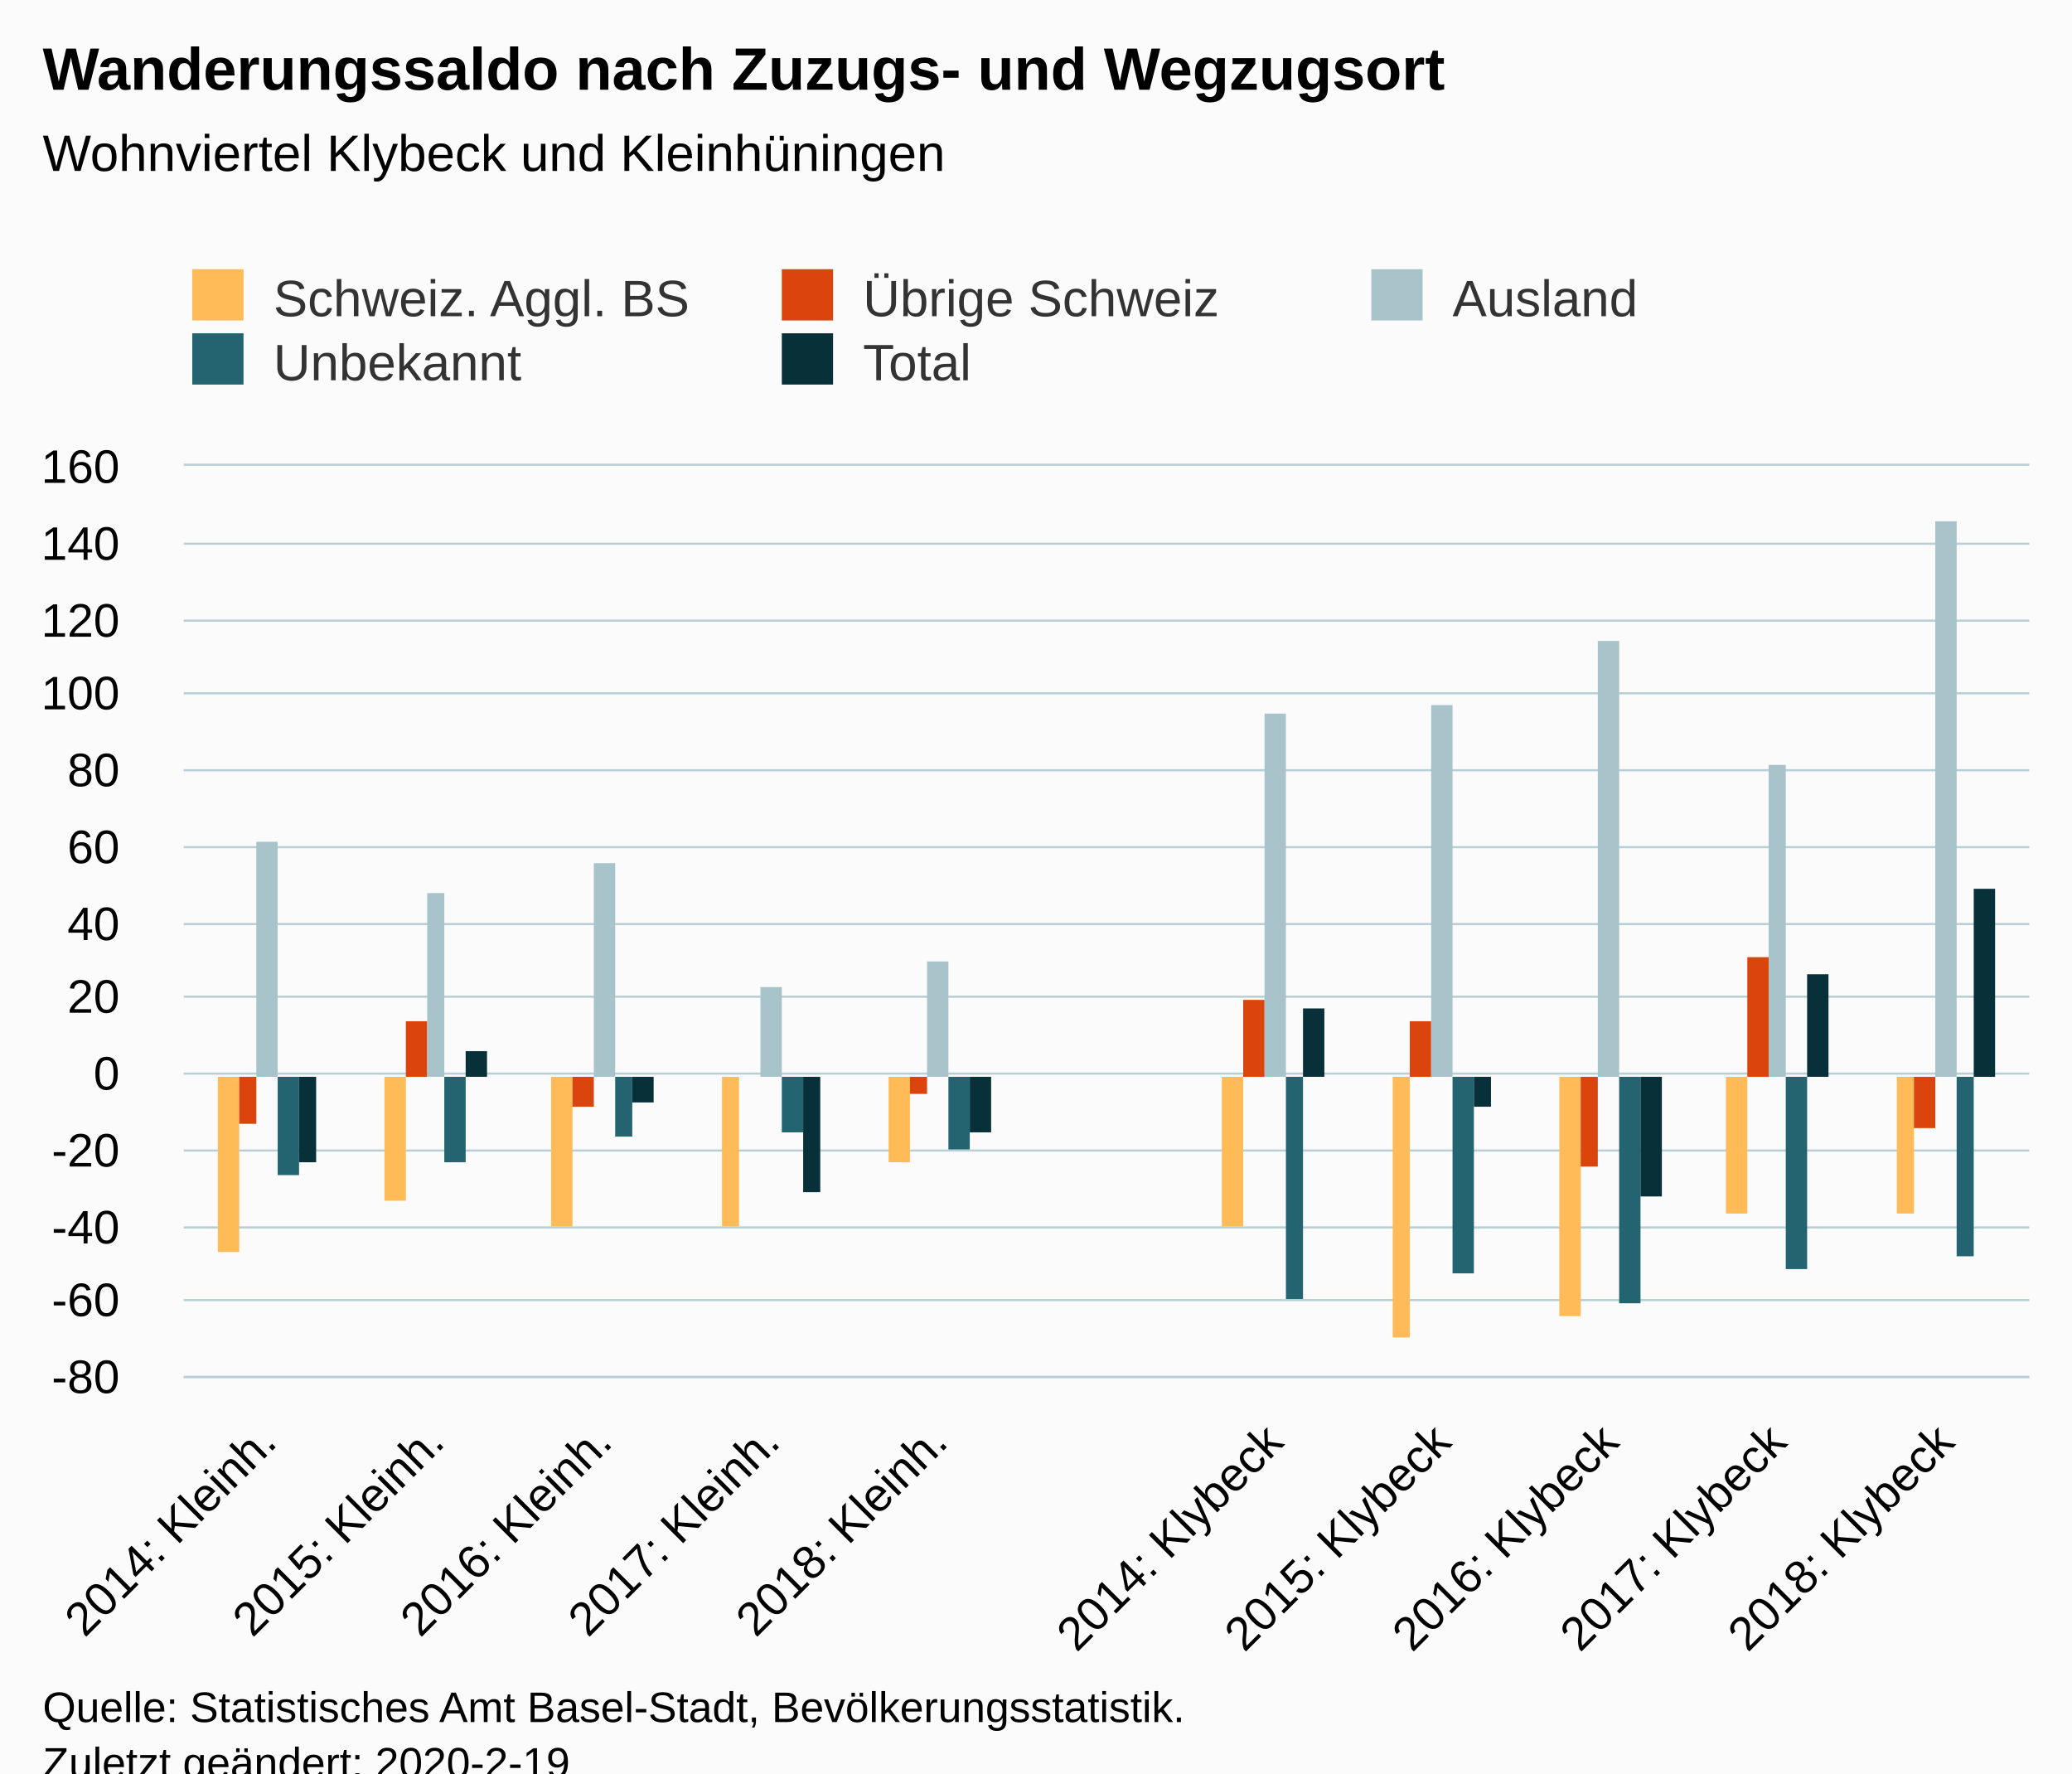
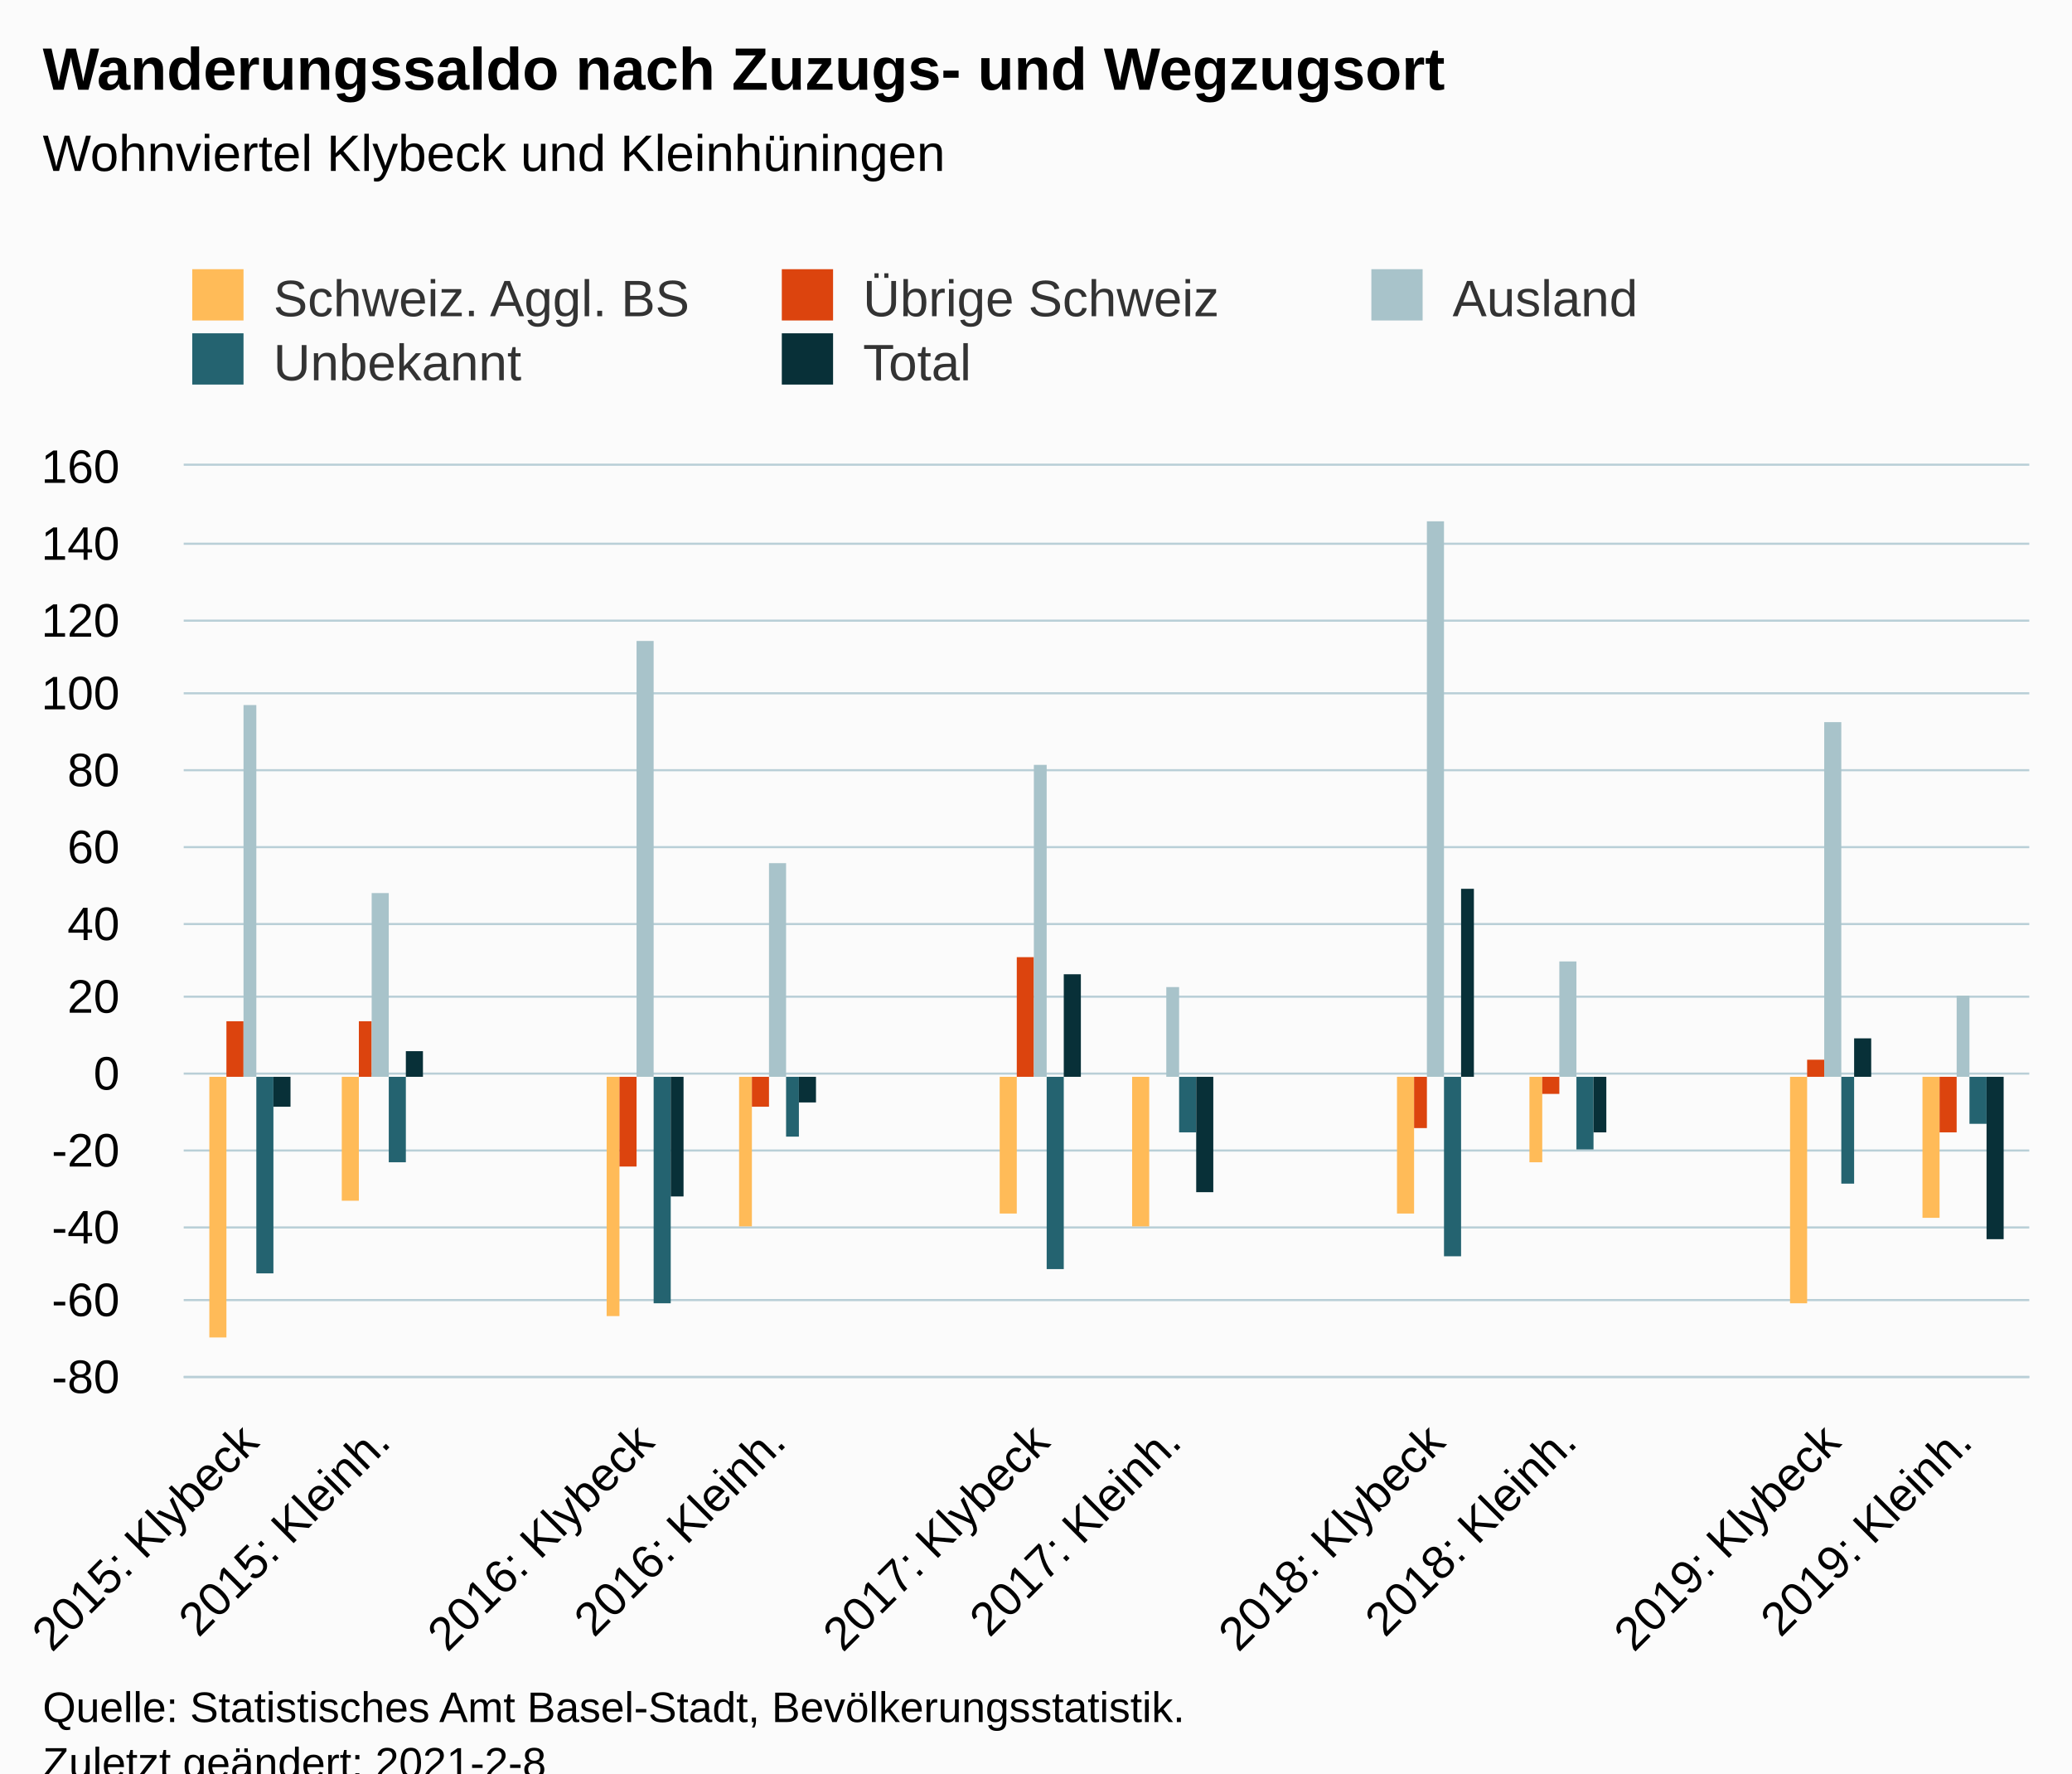
<svg xmlns="http://www.w3.org/2000/svg" version="1.1" class="highcharts-root" style="font-family:Arial;font-size:12px;" viewBox="0 0 485 415">
  <defs>
-     <clipPath id="highcharts-hoqnkvg-6">
+     <clipPath id="highcharts-gcuy5a2-81-">
      <rect x="0" y="0" width="432" height="213" fill="none" />
    </clipPath>
-     <clipPath id="highcharts-hoqnkvg-7">
+     <clipPath id="highcharts-gcuy5a2-97-">
      <rect x="0" y="0" width="432" height="213" fill="none" />
    </clipPath>
  </defs>
  <rect fill="#fbfbfb" class="highcharts-background" x="0" y="0" width="485" height="428" rx="0" ry="0" />
  <rect fill="none" class="highcharts-plot-background" x="43" y="109" width="432" height="213" />
  <g class="highcharts-pane-group" data-z-index="0" />
-   <g class="highcharts-grid highcharts-xaxis-grid " data-z-index="1">
-     <path fill="none" data-z-index="1" class="highcharts-grid-line" d="M 81.5 109 L 81.5 322" opacity="1" />
-     <path fill="none" data-z-index="1" class="highcharts-grid-line" d="M 121.5 109 L 121.5 322" opacity="1" />
-     <path fill="none" data-z-index="1" class="highcharts-grid-line" d="M 160.5 109 L 160.5 322" opacity="1" />
-     <path fill="none" data-z-index="1" class="highcharts-grid-line" d="M 199.5 109 L 199.5 322" opacity="1" />
-     <path fill="none" data-z-index="1" class="highcharts-grid-line" d="M 238.5 109 L 238.5 322" opacity="1" />
-     <path fill="none" data-z-index="1" class="highcharts-grid-line" d="M 278.5 109 L 278.5 322" opacity="1" />
-     <path fill="none" data-z-index="1" class="highcharts-grid-line" d="M 317.5 109 L 317.5 322" opacity="1" />
-     <path fill="none" data-z-index="1" class="highcharts-grid-line" d="M 356.5 109 L 356.5 322" opacity="1" />
-     <path fill="none" data-z-index="1" class="highcharts-grid-line" d="M 395.5 109 L 395.5 322" opacity="1" />
-     <path fill="none" data-z-index="1" class="highcharts-grid-line" d="M 435.5 109 L 435.5 322" opacity="1" />
+   <g class="highcharts-grid highcharts-xaxis-grid" data-z-index="1">
+     <path fill="none" data-z-index="1" class="highcharts-grid-line" d="M 73.5 109 L 73.5 322" opacity="1" />
+     <path fill="none" data-z-index="1" class="highcharts-grid-line" d="M 104.5 109 L 104.5 322" opacity="1" />
+     <path fill="none" data-z-index="1" class="highcharts-grid-line" d="M 135.5 109 L 135.5 322" opacity="1" />
+     <path fill="none" data-z-index="1" class="highcharts-grid-line" d="M 165.5 109 L 165.5 322" opacity="1" />
+     <path fill="none" data-z-index="1" class="highcharts-grid-line" d="M 196.5 109 L 196.5 322" opacity="1" />
+     <path fill="none" data-z-index="1" class="highcharts-grid-line" d="M 227.5 109 L 227.5 322" opacity="1" />
+     <path fill="none" data-z-index="1" class="highcharts-grid-line" d="M 258.5 109 L 258.5 322" opacity="1" />
+     <path fill="none" data-z-index="1" class="highcharts-grid-line" d="M 289.5 109 L 289.5 322" opacity="1" />
+     <path fill="none" data-z-index="1" class="highcharts-grid-line" d="M 320.5 109 L 320.5 322" opacity="1" />
+     <path fill="none" data-z-index="1" class="highcharts-grid-line" d="M 351.5 109 L 351.5 322" opacity="1" />
+     <path fill="none" data-z-index="1" class="highcharts-grid-line" d="M 381.5 109 L 381.5 322" opacity="1" />
+     <path fill="none" data-z-index="1" class="highcharts-grid-line" d="M 412.5 109 L 412.5 322" opacity="1" />
+     <path fill="none" data-z-index="1" class="highcharts-grid-line" d="M 443.5 109 L 443.5 322" opacity="1" />
    <path fill="none" data-z-index="1" class="highcharts-grid-line" d="M 474.5 109 L 474.5 322" opacity="1" />
    <path fill="none" data-z-index="1" class="highcharts-grid-line" d="M 42.5 109 L 42.5 322" opacity="1" />
  </g>
-   <g class="highcharts-grid highcharts-yaxis-grid " data-z-index="1">
+   <g class="highcharts-grid highcharts-yaxis-grid" data-z-index="1">
    <path fill="none" stroke="#B9CFD7" stroke-width="0.5" data-z-index="1" class="highcharts-grid-line" d="M 43 322.25 L 475 322.25" opacity="1" />
    <path fill="none" stroke="#B9CFD7" stroke-width="0.5" data-z-index="1" class="highcharts-grid-line" d="M 43 304.25 L 475 304.25" opacity="1" />
    <path fill="none" stroke="#B9CFD7" stroke-width="0.5" data-z-index="1" class="highcharts-grid-line" d="M 43 287.25 L 475 287.25" opacity="1" />
    <path fill="none" stroke="#B9CFD7" stroke-width="0.5" data-z-index="1" class="highcharts-grid-line" d="M 43 269.25 L 475 269.25" opacity="1" />
    <path fill="none" stroke="#B9CFD7" stroke-width="0.5" data-z-index="1" class="highcharts-grid-line" d="M 43 251.25 L 475 251.25" opacity="1" />
    <path fill="none" stroke="#B9CFD7" stroke-width="0.5" data-z-index="1" class="highcharts-grid-line" d="M 43 233.25 L 475 233.25" opacity="1" />
    <path fill="none" stroke="#B9CFD7" stroke-width="0.5" data-z-index="1" class="highcharts-grid-line" d="M 43 216.25 L 475 216.25" opacity="1" />
    <path fill="none" stroke="#B9CFD7" stroke-width="0.5" data-z-index="1" class="highcharts-grid-line" d="M 43 198.25 L 475 198.25" opacity="1" />
    <path fill="none" stroke="#B9CFD7" stroke-width="0.5" data-z-index="1" class="highcharts-grid-line" d="M 43 180.25 L 475 180.25" opacity="1" />
    <path fill="none" stroke="#B9CFD7" stroke-width="0.5" data-z-index="1" class="highcharts-grid-line" d="M 43 162.25 L 475 162.25" opacity="1" />
    <path fill="none" stroke="#B9CFD7" stroke-width="0.5" data-z-index="1" class="highcharts-grid-line" d="M 43 145.25 L 475 145.25" opacity="1" />
    <path fill="none" stroke="#B9CFD7" stroke-width="0.5" data-z-index="1" class="highcharts-grid-line" d="M 43 127.25 L 475 127.25" opacity="1" />
    <path fill="none" stroke="#B9CFD7" stroke-width="0.5" data-z-index="1" class="highcharts-grid-line" d="M 43 108.75 L 475 108.75" opacity="1" />
  </g>
  <rect fill="none" class="highcharts-plot-border" data-z-index="1" x="43" y="109" width="432" height="213" />
-   <g class="highcharts-axis highcharts-xaxis " data-z-index="2">
+   <g class="highcharts-axis highcharts-xaxis" data-z-index="2">
    <path fill="none" class="highcharts-axis-line" stroke="#B9CFD7" stroke-width="0.5" data-z-index="7" d="M 43 322.25 L 475 322.25" />
  </g>
-   <g class="highcharts-axis highcharts-yaxis " data-z-index="2">
+   <g class="highcharts-axis highcharts-yaxis" data-z-index="2">
    <path fill="none" class="highcharts-axis-line" data-z-index="7" d="M 43 109 L 43 322" />
  </g>
  <g class="highcharts-series-group" data-z-index="3">
-     <g data-z-index="0.1" class="highcharts-series highcharts-series-0 highcharts-column-series " transform="translate(43,109) scale(1 1)" clip-path="url(#highcharts-hoqnkvg-7)">
-       <rect x="8" y="143" width="5" height="41" fill="#FFBB58" class="highcharts-point highcharts-negative" />
-       <rect x="47" y="143" width="5" height="29" fill="#FFBB58" class="highcharts-point highcharts-negative" />
-       <rect x="86" y="143" width="5" height="35" fill="#FFBB58" class="highcharts-point highcharts-negative" />
-       <rect x="126" y="143" width="4" height="35" fill="#FFBB58" class="highcharts-point highcharts-negative" />
-       <rect x="165" y="143" width="5" height="20" fill="#FFBB58" class="highcharts-point highcharts-negative" />
-       <rect x="243" y="143" width="5" height="35" fill="#FFBB58" class="highcharts-point highcharts-negative" />
-       <rect x="283" y="143" width="4" height="61" fill="#FFBB58" class="highcharts-point highcharts-negative" />
-       <rect x="322" y="143" width="5" height="56" fill="#FFBB58" class="highcharts-point highcharts-negative" />
-       <rect x="361" y="143" width="5" height="32" fill="#FFBB58" class="highcharts-point highcharts-negative" />
-       <rect x="401" y="143" width="4" height="32" fill="#FFBB58" class="highcharts-point highcharts-negative" />
-     </g>
-     <g data-z-index="0.1" class="highcharts-markers highcharts-series-0 highcharts-column-series " transform="translate(43,109) scale(1 1)" clip-path="none" />
-     <g data-z-index="0.1" class="highcharts-series highcharts-series-1 highcharts-column-series " transform="translate(43,109) scale(1 1)" clip-path="url(#highcharts-hoqnkvg-7)">
-       <rect x="13" y="143" width="4" height="11" fill="#DC440E" class="highcharts-point highcharts-negative" />
-       <rect x="52" y="130" width="5" height="13" fill="#DC440E" class="highcharts-point" />
-       <rect x="91" y="143" width="5" height="7" fill="#DC440E" class="highcharts-point highcharts-negative" />
-       <rect x="130" y="143" width="5" height="0" fill="#DC440E" class="highcharts-point" />
-       <rect x="170" y="143" width="4" height="4" fill="#DC440E" class="highcharts-point highcharts-negative" />
-       <rect x="248" y="125" width="5" height="18" fill="#DC440E" class="highcharts-point" />
-       <rect x="287" y="130" width="5" height="13" fill="#DC440E" class="highcharts-point" />
-       <rect x="327" y="143" width="4" height="21" fill="#DC440E" class="highcharts-point highcharts-negative" />
-       <rect x="366" y="115" width="5" height="28" fill="#DC440E" class="highcharts-point" />
-       <rect x="405" y="143" width="5" height="12" fill="#DC440E" class="highcharts-point highcharts-negative" />
-     </g>
-     <g data-z-index="0.1" class="highcharts-markers highcharts-series-1 highcharts-column-series " transform="translate(43,109) scale(1 1)" clip-path="none" />
-     <g data-z-index="0.1" class="highcharts-series highcharts-series-2 highcharts-column-series " transform="translate(43,109) scale(1 1)" clip-path="url(#highcharts-hoqnkvg-7)">
-       <rect x="17" y="88" width="5" height="55" fill="#A8C3CA" class="highcharts-point" />
-       <rect x="57" y="100" width="4" height="43" fill="#A8C3CA" class="highcharts-point" />
-       <rect x="96" y="93" width="5" height="50" fill="#A8C3CA" class="highcharts-point" />
-       <rect x="135" y="122" width="5" height="21" fill="#A8C3CA" class="highcharts-point" />
-       <rect x="174" y="116" width="5" height="27" fill="#A8C3CA" class="highcharts-point" />
-       <rect x="253" y="58" width="5" height="85" fill="#A8C3CA" class="highcharts-point" />
-       <rect x="292" y="56" width="5" height="87" fill="#A8C3CA" class="highcharts-point" />
-       <rect x="331" y="41" width="5" height="102" fill="#A8C3CA" class="highcharts-point" />
-       <rect x="371" y="70" width="4" height="73" fill="#A8C3CA" class="highcharts-point" />
-       <rect x="410" y="13" width="5" height="130" fill="#A8C3CA" class="highcharts-point" />
-     </g>
-     <g data-z-index="0.1" class="highcharts-markers highcharts-series-2 highcharts-column-series " transform="translate(43,109) scale(1 1)" clip-path="none" />
-     <g data-z-index="0.1" class="highcharts-series highcharts-series-3 highcharts-column-series " transform="translate(43,109) scale(1 1)" clip-path="url(#highcharts-hoqnkvg-7)">
-       <rect x="22" y="143" width="5" height="23" fill="#246370" class="highcharts-point highcharts-negative" />
-       <rect x="61" y="143" width="5" height="20" fill="#246370" class="highcharts-point highcharts-negative" />
-       <rect x="101" y="143" width="4" height="14" fill="#246370" class="highcharts-point highcharts-negative" />
-       <rect x="140" y="143" width="5" height="13" fill="#246370" class="highcharts-point highcharts-negative" />
-       <rect x="179" y="143" width="5" height="17" fill="#246370" class="highcharts-point highcharts-negative" />
-       <rect x="258" y="143" width="4" height="52" fill="#246370" class="highcharts-point highcharts-negative" />
-       <rect x="297" y="143" width="5" height="46" fill="#246370" class="highcharts-point highcharts-negative" />
-       <rect x="336" y="143" width="5" height="53" fill="#246370" class="highcharts-point highcharts-negative" />
-       <rect x="375" y="143" width="5" height="45" fill="#246370" class="highcharts-point highcharts-negative" />
-       <rect x="415" y="143" width="4" height="42" fill="#246370" class="highcharts-point highcharts-negative" />
-     </g>
-     <g data-z-index="0.1" class="highcharts-markers highcharts-series-3 highcharts-column-series " transform="translate(43,109) scale(1 1)" clip-path="none" />
-     <g data-z-index="0.1" class="highcharts-series highcharts-series-4 highcharts-column-series " transform="translate(43,109) scale(1 1)" clip-path="url(#highcharts-hoqnkvg-7)">
-       <rect x="27" y="143" width="4" height="20" fill="#083038" class="highcharts-point highcharts-negative" />
-       <rect x="66" y="137" width="5" height="6" fill="#083038" class="highcharts-point" />
-       <rect x="105" y="143" width="5" height="6" fill="#083038" class="highcharts-point highcharts-negative" />
-       <rect x="145" y="143" width="4" height="27" fill="#083038" class="highcharts-point highcharts-negative" />
-       <rect x="184" y="143" width="5" height="13" fill="#083038" class="highcharts-point highcharts-negative" />
-       <rect x="262" y="127" width="5" height="16" fill="#083038" class="highcharts-point" />
-       <rect x="302" y="143" width="4" height="7" fill="#083038" class="highcharts-point highcharts-negative" />
-       <rect x="341" y="143" width="5" height="28" fill="#083038" class="highcharts-point highcharts-negative" />
-       <rect x="380" y="119" width="5" height="24" fill="#083038" class="highcharts-point" />
-       <rect x="419" y="99" width="5" height="44" fill="#083038" class="highcharts-point" />
-     </g>
-     <g data-z-index="0.1" class="highcharts-markers highcharts-series-4 highcharts-column-series " transform="translate(43,109) scale(1 1)" clip-path="none" />
+     <g class="highcharts-series highcharts-series-0 highcharts-column-series" data-z-index="0.1" opacity="1" transform="translate(43,109) scale(1 1)" clip-path="url(#highcharts-gcuy5a2-97-)">
+       <rect x="6" y="143" width="4" height="61" fill="#FFBB58" opacity="1" class="highcharts-point highcharts-negative" />
+       <rect x="37" y="143" width="4" height="29" fill="#FFBB58" opacity="1" class="highcharts-point highcharts-negative" />
+       <rect x="99" y="143" width="3" height="56" fill="#FFBB58" opacity="1" class="highcharts-point highcharts-negative" />
+       <rect x="130" y="143" width="3" height="35" fill="#FFBB58" opacity="1" class="highcharts-point highcharts-negative" />
+       <rect x="191" y="143" width="4" height="32" fill="#FFBB58" opacity="1" class="highcharts-point highcharts-negative" />
+       <rect x="222" y="143" width="4" height="35" fill="#FFBB58" opacity="1" class="highcharts-point highcharts-negative" />
+       <rect x="284" y="143" width="4" height="32" fill="#FFBB58" opacity="1" class="highcharts-point highcharts-negative" />
+       <rect x="315" y="143" width="3" height="20" fill="#FFBB58" opacity="1" class="highcharts-point highcharts-negative" />
+       <rect x="376" y="143" width="4" height="53" fill="#FFBB58" opacity="1" class="highcharts-point highcharts-negative" />
+       <rect x="407" y="143" width="4" height="33" fill="#FFBB58" opacity="1" class="highcharts-point highcharts-negative" />
+     </g>
+     <g class="highcharts-markers highcharts-series-0 highcharts-column-series" data-z-index="0.1" opacity="1" transform="translate(43,109) scale(1 1)" clip-path="none" />
+     <g class="highcharts-series highcharts-series-1 highcharts-column-series" data-z-index="0.1" opacity="1" transform="translate(43,109) scale(1 1)" clip-path="url(#highcharts-gcuy5a2-97-)">
+       <rect x="10" y="130" width="4" height="13" fill="#DC440E" opacity="1" class="highcharts-point" />
+       <rect x="41" y="130" width="3" height="13" fill="#DC440E" opacity="1" class="highcharts-point" />
+       <rect x="102" y="143" width="4" height="21" fill="#DC440E" opacity="1" class="highcharts-point highcharts-negative" />
+       <rect x="133" y="143" width="4" height="7" fill="#DC440E" opacity="1" class="highcharts-point highcharts-negative" />
+       <rect x="195" y="115" width="4" height="28" fill="#DC440E" opacity="1" class="highcharts-point" />
+       <rect x="226" y="143" width="4" height="0" fill="#DC440E" opacity="1" class="highcharts-point" />
+       <rect x="288" y="143" width="3" height="12" fill="#DC440E" opacity="1" class="highcharts-point highcharts-negative" />
+       <rect x="318" y="143" width="4" height="4" fill="#DC440E" opacity="1" class="highcharts-point highcharts-negative" />
+       <rect x="380" y="139" width="4" height="4" fill="#DC440E" opacity="1" class="highcharts-point" />
+       <rect x="411" y="143" width="4" height="13" fill="#DC440E" opacity="1" class="highcharts-point highcharts-negative" />
+     </g>
+     <g class="highcharts-markers highcharts-series-1 highcharts-column-series" data-z-index="0.1" opacity="1" transform="translate(43,109) scale(1 1)" clip-path="none" />
+     <g class="highcharts-series highcharts-series-2 highcharts-column-series" data-z-index="0.1" opacity="1" transform="translate(43,109) scale(1 1)" clip-path="url(#highcharts-gcuy5a2-97-)">
+       <rect x="14" y="56" width="3" height="87" fill="#A8C3CA" opacity="1" class="highcharts-point" />
+       <rect x="44" y="100" width="4" height="43" fill="#A8C3CA" opacity="1" class="highcharts-point" />
+       <rect x="106" y="41" width="4" height="102" fill="#A8C3CA" opacity="1" class="highcharts-point" />
+       <rect x="137" y="93" width="4" height="50" fill="#A8C3CA" opacity="1" class="highcharts-point" />
+       <rect x="199" y="70" width="3" height="73" fill="#A8C3CA" opacity="1" class="highcharts-point" />
+       <rect x="230" y="122" width="3" height="21" fill="#A8C3CA" opacity="1" class="highcharts-point" />
+       <rect x="291" y="13" width="4" height="130" fill="#A8C3CA" opacity="1" class="highcharts-point" />
+       <rect x="322" y="116" width="4" height="27" fill="#A8C3CA" opacity="1" class="highcharts-point" />
+       <rect x="384" y="60" width="4" height="83" fill="#A8C3CA" opacity="1" class="highcharts-point" />
+       <rect x="415" y="124" width="3" height="19" fill="#A8C3CA" opacity="1" class="highcharts-point" />
+     </g>
+     <g class="highcharts-markers highcharts-series-2 highcharts-column-series" data-z-index="0.1" opacity="1" transform="translate(43,109) scale(1 1)" clip-path="none" />
+     <g class="highcharts-series highcharts-series-3 highcharts-column-series" data-z-index="0.1" opacity="1" transform="translate(43,109) scale(1 1)" clip-path="url(#highcharts-gcuy5a2-97-)">
+       <rect x="17" y="143" width="4" height="46" fill="#246370" opacity="1" class="highcharts-point highcharts-negative" />
+       <rect x="48" y="143" width="4" height="20" fill="#246370" opacity="1" class="highcharts-point highcharts-negative" />
+       <rect x="110" y="143" width="4" height="53" fill="#246370" opacity="1" class="highcharts-point highcharts-negative" />
+       <rect x="141" y="143" width="3" height="14" fill="#246370" opacity="1" class="highcharts-point highcharts-negative" />
+       <rect x="202" y="143" width="4" height="45" fill="#246370" opacity="1" class="highcharts-point highcharts-negative" />
+       <rect x="233" y="143" width="4" height="13" fill="#246370" opacity="1" class="highcharts-point highcharts-negative" />
+       <rect x="295" y="143" width="4" height="42" fill="#246370" opacity="1" class="highcharts-point highcharts-negative" />
+       <rect x="326" y="143" width="4" height="17" fill="#246370" opacity="1" class="highcharts-point highcharts-negative" />
+       <rect x="388" y="143" width="3" height="25" fill="#246370" opacity="1" class="highcharts-point highcharts-negative" />
+       <rect x="418" y="143" width="4" height="11" fill="#246370" opacity="1" class="highcharts-point highcharts-negative" />
+     </g>
+     <g class="highcharts-markers highcharts-series-3 highcharts-column-series" data-z-index="0.1" opacity="1" transform="translate(43,109) scale(1 1)" clip-path="none" />
+     <g class="highcharts-series highcharts-series-4 highcharts-column-series" data-z-index="0.1" opacity="1" transform="translate(43,109) scale(1 1)" clip-path="url(#highcharts-gcuy5a2-97-)">
+       <rect x="21" y="143" width="4" height="7" fill="#083038" opacity="1" class="highcharts-point highcharts-negative" />
+       <rect x="52" y="137" width="4" height="6" fill="#083038" opacity="1" class="highcharts-point" />
+       <rect x="114" y="143" width="3" height="28" fill="#083038" opacity="1" class="highcharts-point highcharts-negative" />
+       <rect x="144" y="143" width="4" height="6" fill="#083038" opacity="1" class="highcharts-point highcharts-negative" />
+       <rect x="206" y="119" width="4" height="24" fill="#083038" opacity="1" class="highcharts-point" />
+       <rect x="237" y="143" width="4" height="27" fill="#083038" opacity="1" class="highcharts-point highcharts-negative" />
+       <rect x="299" y="99" width="3" height="44" fill="#083038" opacity="1" class="highcharts-point" />
+       <rect x="330" y="143" width="3" height="13" fill="#083038" opacity="1" class="highcharts-point highcharts-negative" />
+       <rect x="391" y="134" width="4" height="9" fill="#083038" opacity="1" class="highcharts-point" />
+       <rect x="422" y="143" width="4" height="38" fill="#083038" opacity="1" class="highcharts-point highcharts-negative" />
+     </g>
+     <g class="highcharts-markers highcharts-series-4 highcharts-column-series" data-z-index="0.1" opacity="1" transform="translate(43,109) scale(1 1)" clip-path="none" />
  </g>
  <text x="10" text-anchor="start" class="highcharts-title" data-z-index="4" style="color:#000000;font-size:14px;font-weight:bold;fill:#000000;" y="21">
    <tspan>Wanderungssaldo nach Zuzugs- und Wegzugsort</tspan>
  </text>
  <text x="10" text-anchor="start" class="highcharts-subtitle" data-z-index="4" style="color:#000000;font-size:12px;font-weight:normal;fill:#000000;" y="40">
    <tspan>Wohnviertel Klybeck und Kleinhüningen</tspan>
  </text>
+   <text x="10" text-anchor="start" class="highcharts-caption" data-z-index="4" style="color:#666666;fill:#666666;" y="400" />
  <g class="highcharts-legend" data-z-index="7" transform="translate(35,56)">
    <rect fill="none" class="highcharts-legend-box" rx="0" ry="0" x="0" y="0" width="410" height="41" visibility="visible" />
    <g data-z-index="1">
      <g>
        <g class="highcharts-legend-item highcharts-column-series highcharts-color-undefined highcharts-series-0" data-z-index="1" transform="translate(8,3)">
-           <text x="21" style="color:#333333;font-size:12px;font-weight:normal;cursor:pointer;fill:#333333;" text-anchor="start" data-z-index="2" y="15">
+           <text x="21" style="color:#333333;cursor:pointer;font-size:12px;font-weight:normal;fill:#333333;" text-anchor="start" data-z-index="2" y="15">
            <tspan>Schweiz. Aggl. BS</tspan>
          </text>
          <rect x="2" y="4" width="12" height="12" fill="#FFBB58" class="highcharts-point" data-z-index="3" />
        </g>
        <g class="highcharts-legend-item highcharts-column-series highcharts-color-undefined highcharts-series-1" data-z-index="1" transform="translate(146,3)">
-           <text x="21" y="15" style="color:#333333;font-size:12px;font-weight:normal;cursor:pointer;fill:#333333;" text-anchor="start" data-z-index="2">
+           <text x="21" y="15" style="color:#333333;cursor:pointer;font-size:12px;font-weight:normal;fill:#333333;" text-anchor="start" data-z-index="2">
            <tspan>Übrige Schweiz</tspan>
          </text>
          <rect x="2" y="4" width="12" height="12" fill="#DC440E" class="highcharts-point" data-z-index="3" />
        </g>
        <g class="highcharts-legend-item highcharts-column-series highcharts-color-undefined highcharts-series-2" data-z-index="1" transform="translate(284,3)">
-           <text x="21" y="15" style="color:#333333;font-size:12px;font-weight:normal;cursor:pointer;fill:#333333;" text-anchor="start" data-z-index="2">
+           <text x="21" y="15" style="color:#333333;cursor:pointer;font-size:12px;font-weight:normal;fill:#333333;" text-anchor="start" data-z-index="2">
            <tspan>Ausland</tspan>
          </text>
          <rect x="2" y="4" width="12" height="12" fill="#A8C3CA" class="highcharts-point" data-z-index="3" />
        </g>
        <g class="highcharts-legend-item highcharts-column-series highcharts-color-undefined highcharts-series-3" data-z-index="1" transform="translate(8,18)">
-           <text x="21" y="15" style="color:#333333;font-size:12px;font-weight:normal;cursor:pointer;fill:#333333;" text-anchor="start" data-z-index="2">
+           <text x="21" y="15" style="color:#333333;cursor:pointer;font-size:12px;font-weight:normal;fill:#333333;" text-anchor="start" data-z-index="2">
            <tspan>Unbekannt</tspan>
          </text>
          <rect x="2" y="4" width="12" height="12" fill="#246370" class="highcharts-point" data-z-index="3" />
        </g>
        <g class="highcharts-legend-item highcharts-column-series highcharts-color-undefined highcharts-series-4" data-z-index="1" transform="translate(146,18)">
-           <text x="21" y="15" style="color:#333333;font-size:12px;font-weight:normal;cursor:pointer;fill:#333333;" text-anchor="start" data-z-index="2">
+           <text x="21" y="15" style="color:#333333;cursor:pointer;font-size:12px;font-weight:normal;fill:#333333;" text-anchor="start" data-z-index="2">
            <tspan>Total</tspan>
          </text>
          <rect x="2" y="4" width="12" height="12" fill="#083038" class="highcharts-point" data-z-index="3" />
        </g>
      </g>
    </g>
  </g>
-   <g class="highcharts-axis-labels highcharts-xaxis-labels " data-z-index="7">
-     <text x="65.229" style="color:#000000;cursor:default;font-size:11px;fill:#000000;" text-anchor="end" transform="translate(0,0) rotate(-45 65.22909 338)" y="338" opacity="1">
-       <tspan>2014: Kleinh.</tspan>
-     </text>
-     <text x="104.502" style="color:#000000;cursor:default;font-size:11px;fill:#000000;" text-anchor="end" transform="translate(0,0) rotate(-45 104.5018 338)" y="338" opacity="1">
+   <g class="highcharts-axis-labels highcharts-xaxis-labels" data-z-index="7">
+     <text x="61.021" style="color:#000000;cursor:default;font-size:11px;fill:#000000;" text-anchor="end" transform="translate(0,0) rotate(-45 61.0213 338)" y="338" opacity="1">
+       <tspan>2015: Klybeck</tspan>
+     </text>
+     <text x="91.878" style="color:#000000;cursor:default;font-size:11px;fill:#000000;" text-anchor="end" transform="translate(0,0) rotate(-45 91.87844 338)" y="338" opacity="1">
      <tspan>2015: Kleinh.</tspan>
    </text>
-     <text x="143.775" style="color:#000000;cursor:default;font-size:11px;fill:#000000;" text-anchor="end" transform="translate(0,0) rotate(-45 143.7745 338)" y="338" opacity="1">
+     <text x="122.736" style="color:#000000;cursor:default;font-size:11px;fill:#000000;" text-anchor="end" transform="translate(0,0) rotate(-45 122.7356 338)" y="338" opacity="1" />
+     <text x="153.593" style="color:#000000;cursor:default;font-size:11px;fill:#000000;" text-anchor="end" transform="translate(0,0) rotate(-45 153.5927 338)" y="338" opacity="1">
+       <tspan>2016: Klybeck</tspan>
+     </text>
+     <text x="184.45" style="color:#000000;cursor:default;font-size:11px;fill:#000000;" text-anchor="end" transform="translate(0,0) rotate(-45 184.4499 338)" y="338" opacity="1">
      <tspan>2016: Kleinh.</tspan>
    </text>
-     <text x="183.047" style="color:#000000;cursor:default;font-size:11px;fill:#000000;" text-anchor="end" transform="translate(0,0) rotate(-45 183.0473 338)" y="338" opacity="1">
+     <text x="215.307" style="color:#000000;cursor:default;font-size:11px;fill:#000000;" text-anchor="end" transform="translate(0,0) rotate(-45 215.307 338)" y="338" opacity="1" />
+     <text x="246.164" style="color:#000000;cursor:default;font-size:11px;fill:#000000;" text-anchor="end" transform="translate(0,0) rotate(-45 246.1642 338)" y="338" opacity="1">
+       <tspan>2017: Klybeck</tspan>
+     </text>
+     <text x="277.021" style="color:#000000;cursor:default;font-size:11px;fill:#000000;" text-anchor="end" transform="translate(0,0) rotate(-45 277.0213 338)" y="338" opacity="1">
      <tspan>2017: Kleinh.</tspan>
    </text>
-     <text x="222.32" style="color:#000000;cursor:default;font-size:11px;fill:#000000;" text-anchor="end" transform="translate(0,0) rotate(-45 222.32 338)" y="338" opacity="1">
+     <text x="307.878" style="color:#000000;cursor:default;font-size:11px;fill:#000000;" text-anchor="end" transform="translate(0,0) rotate(-45 307.8784 338)" y="338" opacity="1" />
+     <text x="338.736" style="color:#000000;cursor:default;font-size:11px;fill:#000000;" text-anchor="end" transform="translate(0,0) rotate(-45 338.7356 338)" y="338" opacity="1">
+       <tspan>2018: Klybeck</tspan>
+     </text>
+     <text x="369.593" style="color:#000000;cursor:default;font-size:11px;fill:#000000;" text-anchor="end" transform="translate(0,0) rotate(-45 369.5927 338)" y="338" opacity="1">
      <tspan>2018: Kleinh.</tspan>
    </text>
-     <text x="261.593" style="color:#000000;cursor:default;font-size:11px;fill:#000000;" text-anchor="end" transform="translate(0,0) rotate(-45 261.5927 338)" y="338" opacity="1" />
-     <text x="300.865" style="color:#000000;cursor:default;font-size:11px;fill:#000000;" text-anchor="end" transform="translate(0,0) rotate(-45 300.8655 338)" y="338" opacity="1">
-       <tspan>2014: Klybeck</tspan>
-     </text>
-     <text x="340.138" style="color:#000000;cursor:default;font-size:11px;fill:#000000;" text-anchor="end" transform="translate(0,0) rotate(-45 340.1382 338)" y="338" opacity="1">
-       <tspan>2015: Klybeck</tspan>
-     </text>
-     <text x="379.411" style="color:#000000;cursor:default;font-size:11px;fill:#000000;" text-anchor="end" transform="translate(0,0) rotate(-45 379.4109 338)" y="338" opacity="1">
-       <tspan>2016: Klybeck</tspan>
-     </text>
-     <text x="418.684" style="color:#000000;cursor:default;font-size:11px;fill:#000000;" text-anchor="end" transform="translate(0,0) rotate(-45 418.6836 338)" y="338" opacity="1">
-       <tspan>2017: Klybeck</tspan>
-     </text>
-     <text x="457.956" style="color:#000000;cursor:default;font-size:11px;fill:#000000;" text-anchor="end" transform="translate(0,0) rotate(-45 457.9564 338)" y="338" opacity="1">
-       <tspan>2018: Klybeck</tspan>
-     </text>
-   </g>
-   <g class="highcharts-axis-labels highcharts-yaxis-labels " data-z-index="7">
+     <text x="400.45" style="color:#000000;cursor:default;font-size:11px;fill:#000000;" text-anchor="end" transform="translate(0,0) rotate(-45 400.4499 338)" y="338" opacity="1" />
+     <text x="431.307" style="color:#000000;cursor:default;font-size:11px;fill:#000000;" text-anchor="end" transform="translate(0,0) rotate(-45 431.307 338)" y="338" opacity="1">
+       <tspan>2019: Klybeck</tspan>
+     </text>
+     <text x="462.164" style="color:#000000;cursor:default;font-size:11px;fill:#000000;" text-anchor="end" transform="translate(0,0) rotate(-45 462.1642 338)" y="338" opacity="1">
+       <tspan>2019: Kleinh.</tspan>
+     </text>
+   </g>
+   <g class="highcharts-axis-labels highcharts-yaxis-labels" data-z-index="7">
    <text x="28" style="color:#000000;cursor:default;font-size:11px;fill:#000000;" text-anchor="end" transform="translate(0,0)" y="326" opacity="1">-80</text>
    <text x="28" style="color:#000000;cursor:default;font-size:11px;fill:#000000;" text-anchor="end" transform="translate(0,0)" y="308" opacity="1">-60</text>
    <text x="28" style="color:#000000;cursor:default;font-size:11px;fill:#000000;" text-anchor="end" transform="translate(0,0)" y="291" opacity="1">-40</text>
    <text x="28" style="color:#000000;cursor:default;font-size:11px;fill:#000000;" text-anchor="end" transform="translate(0,0)" y="273" opacity="1">-20</text>
    <text x="28" style="color:#000000;cursor:default;font-size:11px;fill:#000000;" text-anchor="end" transform="translate(0,0)" y="255" opacity="1">0</text>
    <text x="28" style="color:#000000;cursor:default;font-size:11px;fill:#000000;" text-anchor="end" transform="translate(0,0)" y="237" opacity="1">20</text>
    <text x="28" style="color:#000000;cursor:default;font-size:11px;fill:#000000;" text-anchor="end" transform="translate(0,0)" y="220" opacity="1">40</text>
    <text x="28" style="color:#000000;cursor:default;font-size:11px;fill:#000000;" text-anchor="end" transform="translate(0,0)" y="202" opacity="1">60</text>
    <text x="28" style="color:#000000;cursor:default;font-size:11px;fill:#000000;" text-anchor="end" transform="translate(0,0)" y="184" opacity="1">80</text>
    <text x="28" style="color:#000000;cursor:default;font-size:11px;fill:#000000;" text-anchor="end" transform="translate(0,0)" y="166" opacity="1">100</text>
    <text x="28" style="color:#000000;cursor:default;font-size:11px;fill:#000000;" text-anchor="end" transform="translate(0,0)" y="149" opacity="1">120</text>
    <text x="28" style="color:#000000;cursor:default;font-size:11px;fill:#000000;" text-anchor="end" transform="translate(0,0)" y="131" opacity="1">140</text>
    <text x="28" style="color:#000000;cursor:default;font-size:11px;fill:#000000;" text-anchor="end" transform="translate(0,0)" y="113" opacity="1">160</text>
  </g>
  <text x="10" class="highcharts-credits" text-anchor="start" data-z-index="8" style="cursor:default;color:#000000;font-size:10px;fill:#000000;" y="403">
    <tspan>Quelle: Statistisches Amt Basel-Stadt, Bevölkerungsstatistik.</tspan>
-     <tspan x="10" dy="13">Zuletzt geändert: 2020-2-19</tspan>
+     <tspan x="10" dy="13">Zuletzt geändert: 2021-2-8</tspan>
  </text>
</svg>
